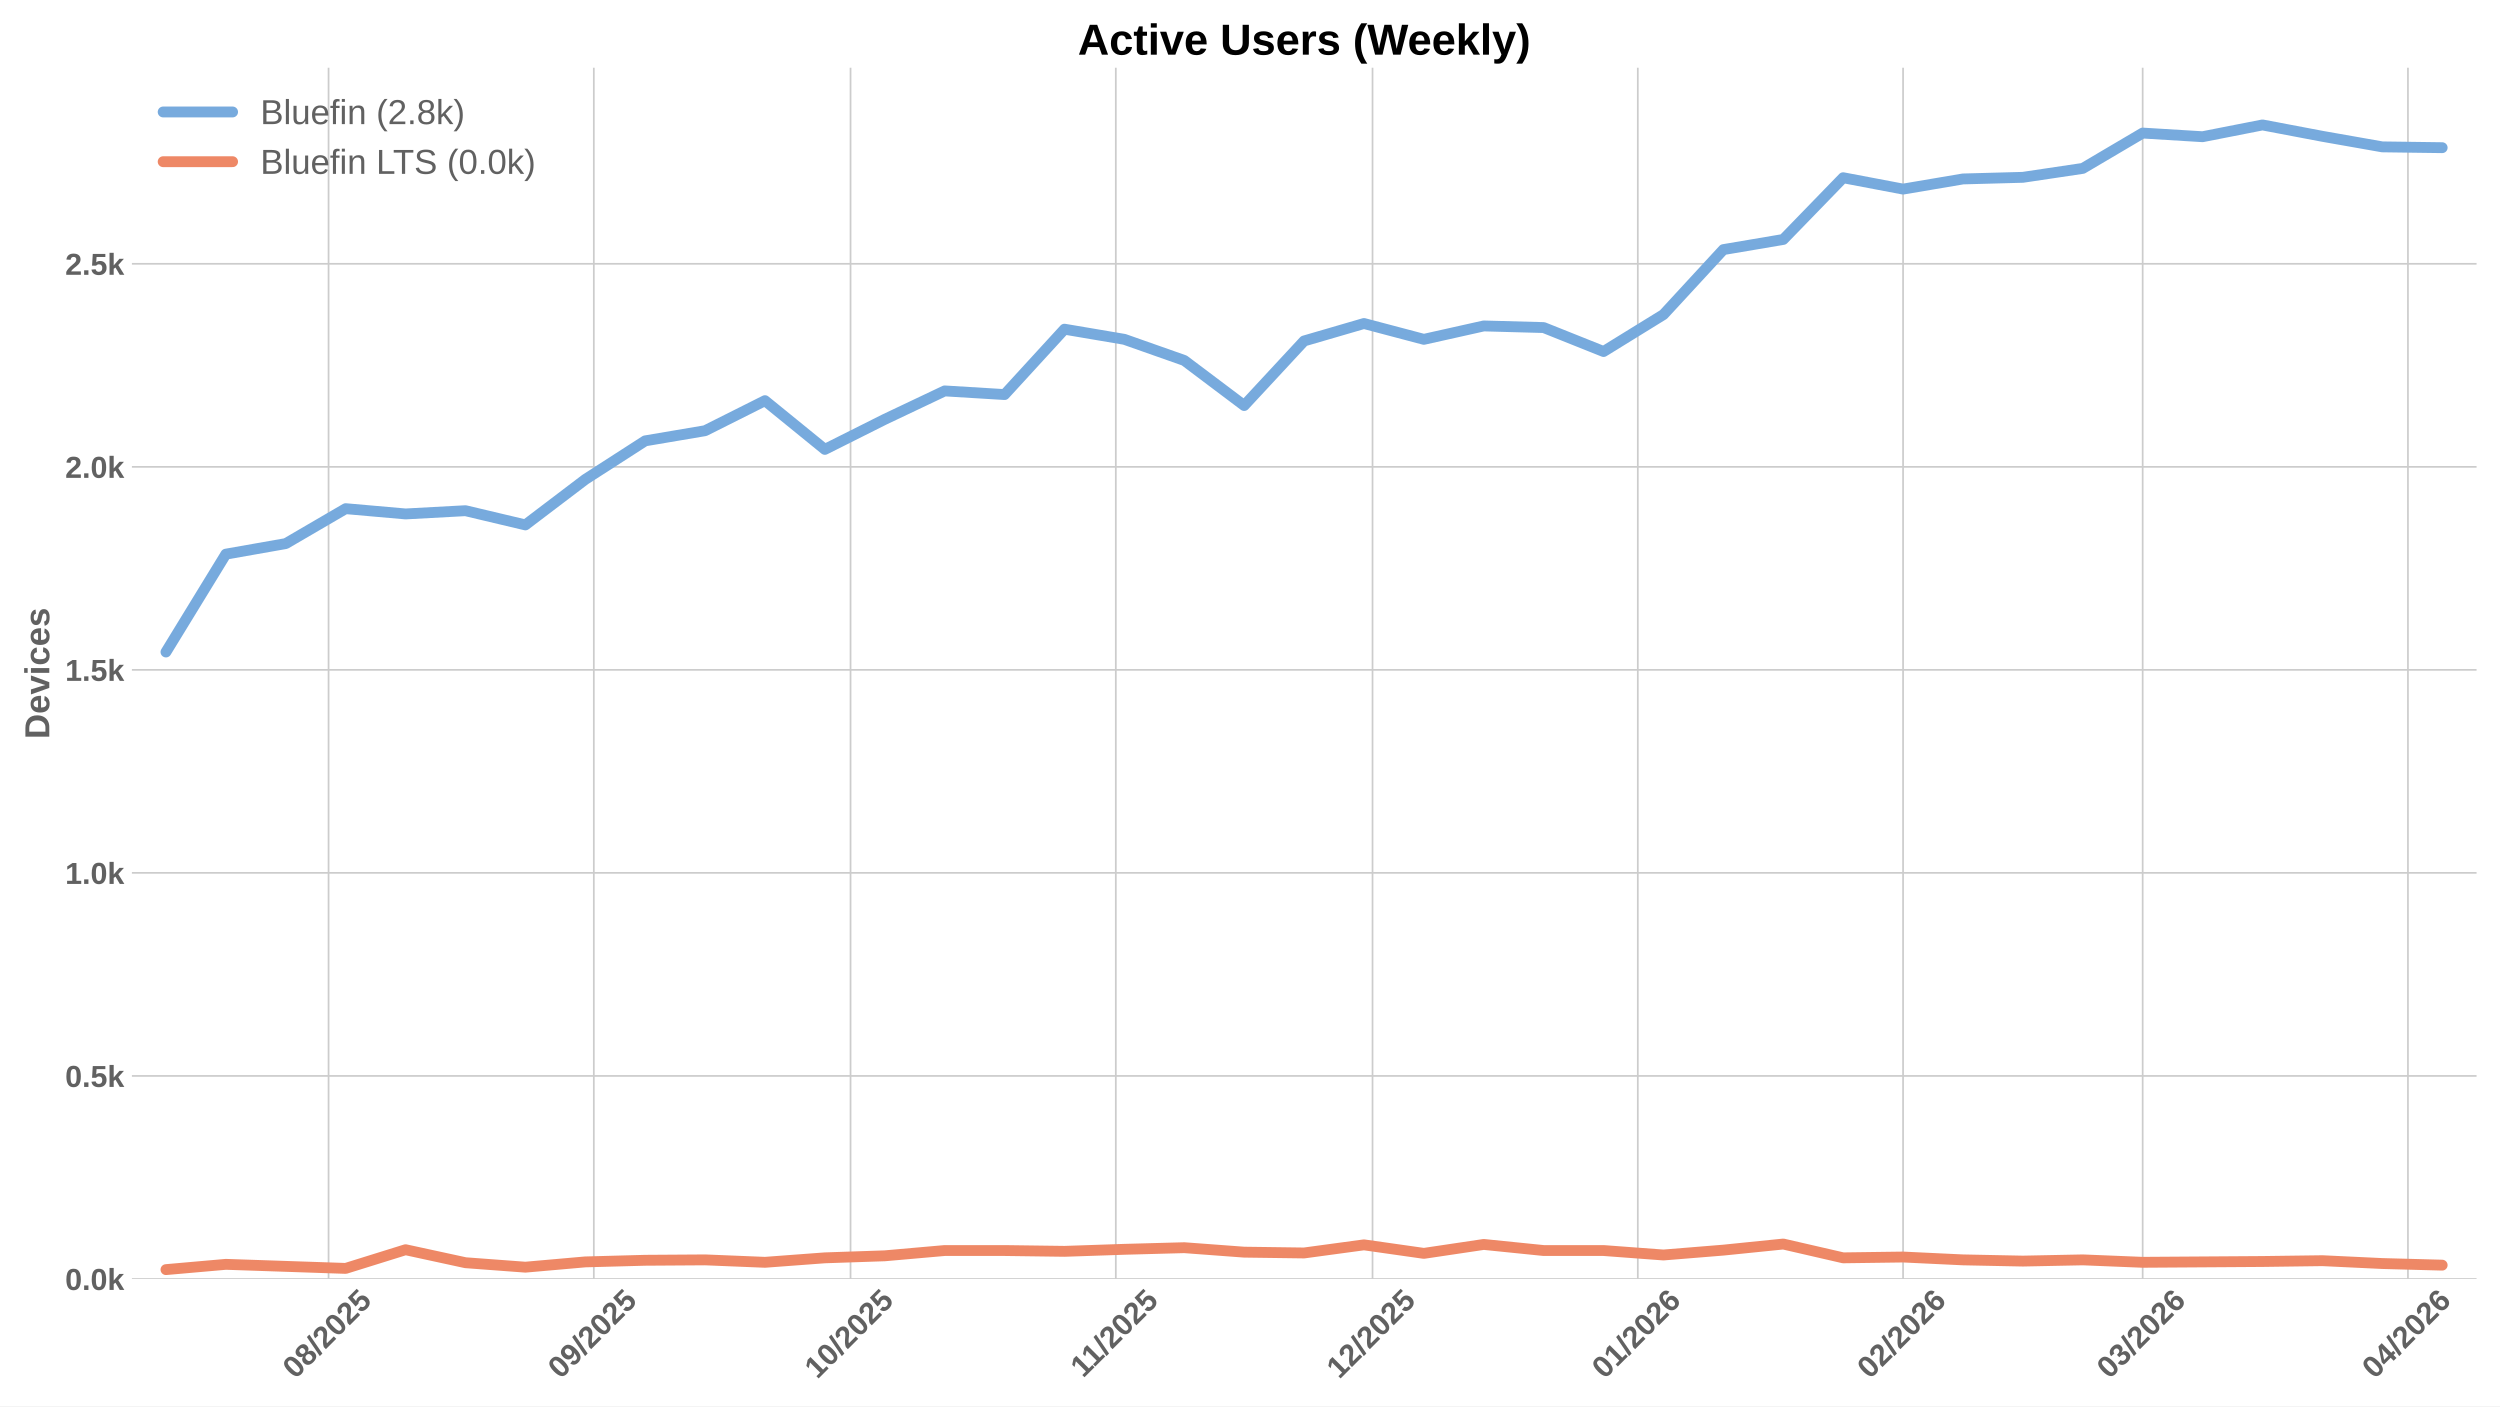
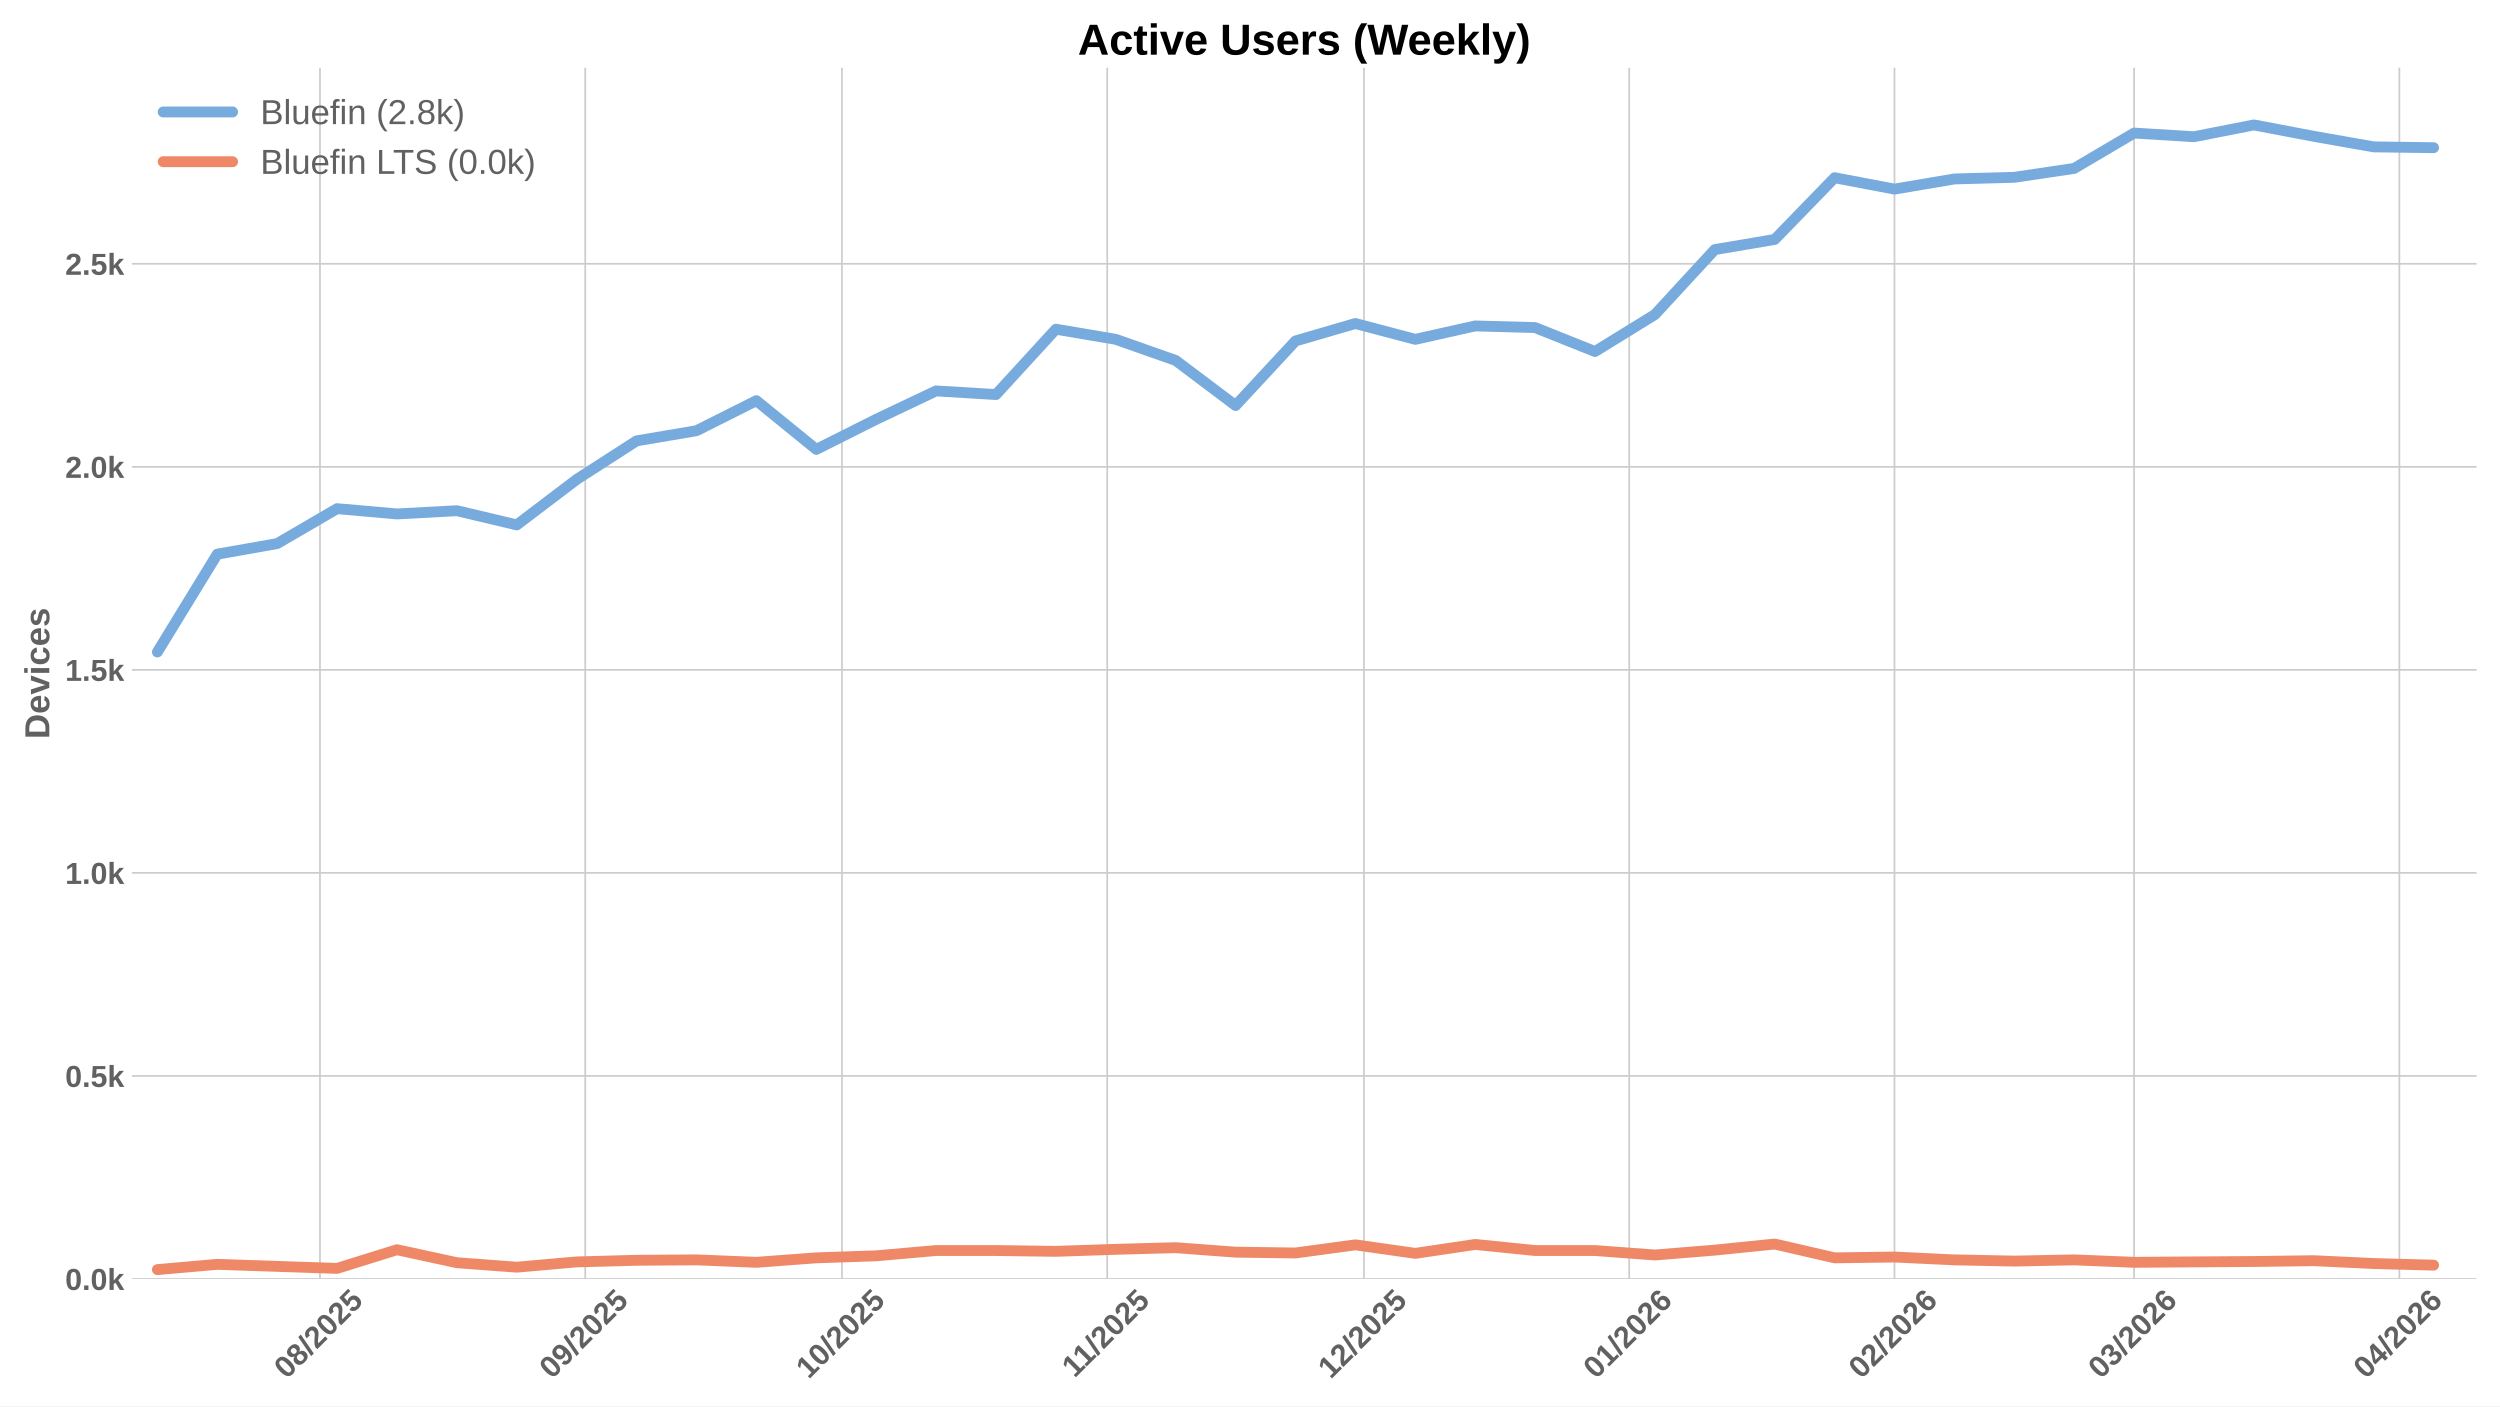
<svg xmlns="http://www.w3.org/2000/svg" xmlns:xlink="http://www.w3.org/1999/xlink" width="1152pt" height="648pt" viewBox="0 0 1152 648" version="1.1">
  <defs>
    <style type="text/css">*{stroke-linejoin: round; stroke-linecap: butt}</style>
  </defs>
  <g id="figure_1">
    <g id="patch_1">
      <path d="M 0 648  L 1152 648  L 1152 0  L 0 0  z " style="fill: #ffffff" />
    </g>
    <g id="axes_1">
      <g id="patch_2">
        <path d="M 60.78 589.343  L 1141.2 589.343  L 1141.2 31.2  L 60.78 31.2  z " style="fill: #ffffff" />
      </g>
      <g id="matplotlib.axis_1">
        <g id="xtick_1">
          <g id="line2d_1">
-             <path d="M 151.398 589.343  L 151.398 31.2  " clip-path="url(#p6e1e4abc9f)" style="fill: none; stroke: #cccccc; stroke-width: 0.8; stroke-linecap: round" />
+             <path d="M 147.443 589.343  L 147.443 31.2  " clip-path="url(#p0974f8c78c)" style="fill: none; stroke: #cccccc; stroke-width: 0.8; stroke-linecap: round" />
          </g>
          <g id="line2d_2" />
          <g id="text_1">
-             <g style="fill: #616161" transform="translate(136.0675 635.7977) rotate(-45) scale(0.14 -0.14)">
+             <g style="fill: #616161" transform="translate(132.1127 635.7977) rotate(-45) scale(0.14 -0.14)">
              <defs>
                <path id="LiberationSans-Bold-30" d="M 3297 2203  Q 3297 1088 2914 512  Q 2531 -63 1766 -63  Q 253 -63 253 2203  Q 253 2994 418 3494  Q 584 3994 915 4231  Q 1247 4469 1791 4469  Q 2572 4469 2934 3903  Q 3297 3338 3297 2203  z M 2416 2203  Q 2416 2813 2356 3150  Q 2297 3488 2165 3634  Q 2034 3781 1784 3781  Q 1519 3781 1383 3632  Q 1247 3484 1189 3148  Q 1131 2813 1131 2203  Q 1131 1600 1192 1261  Q 1253 922 1386 775  Q 1519 628 1772 628  Q 2022 628 2158 783  Q 2294 938 2355 1278  Q 2416 1619 2416 2203  z " transform="scale(0.015625)" />
                <path id="LiberationSans-Bold-38" d="M 3363 1241  Q 3363 622 2953 279  Q 2544 -63 1784 -63  Q 1031 -63 617 278  Q 203 619 203 1234  Q 203 1656 447 1945  Q 691 2234 1100 2303  L 1100 2316  Q 744 2394 525 2669  Q 306 2944 306 3303  Q 306 3844 689 4156  Q 1072 4469 1772 4469  Q 2488 4469 2870 4164  Q 3253 3859 3253 3297  Q 3253 2938 3036 2666  Q 2819 2394 2453 2322  L 2453 2309  Q 2878 2241 3120 1961  Q 3363 1681 3363 1241  z M 2350 3250  Q 2350 3563 2206 3708  Q 2063 3853 1772 3853  Q 1203 3853 1203 3250  Q 1203 2619 1778 2619  Q 2066 2619 2208 2766  Q 2350 2913 2350 3250  z M 2453 1313  Q 2453 2003 1766 2003  Q 1447 2003 1276 1822  Q 1106 1641 1106 1300  Q 1106 913 1275 734  Q 1444 556 1791 556  Q 2131 556 2292 734  Q 2453 913 2453 1313  z " transform="scale(0.015625)" />
                <path id="LiberationSans-Bold-2f" d="M 63 -128  L 972 4638  L 1716 4638  L 822 -128  L 63 -128  z " transform="scale(0.015625)" />
                <path id="LiberationSans-Bold-32" d="M 222 0  L 222 609  Q 394 988 711 1347  Q 1028 1706 1509 2097  Q 1972 2472 2158 2715  Q 2344 2959 2344 3194  Q 2344 3769 1766 3769  Q 1484 3769 1336 3617  Q 1188 3466 1144 3163  L 259 3213  Q 334 3825 717 4147  Q 1100 4469 1759 4469  Q 2472 4469 2853 4144  Q 3234 3819 3234 3231  Q 3234 2922 3112 2672  Q 2991 2422 2800 2211  Q 2609 2000 2376 1815  Q 2144 1631 1925 1456  Q 1706 1281 1526 1103  Q 1347 925 1259 722  L 3303 722  L 3303 0  L 222 0  z " transform="scale(0.015625)" />
                <path id="LiberationSans-Bold-35" d="M 3381 1466  Q 3381 766 2945 351  Q 2509 -63 1750 -63  Q 1088 -63 689 235  Q 291 534 197 1100  L 1075 1172  Q 1144 891 1319 762  Q 1494 634 1759 634  Q 2088 634 2283 843  Q 2478 1053 2478 1447  Q 2478 1794 2293 2001  Q 2109 2209 1778 2209  Q 1413 2209 1181 1925  L 325 1925  L 478 4403  L 3125 4403  L 3125 3750  L 1275 3750  L 1203 2638  Q 1522 2919 2000 2919  Q 2628 2919 3004 2528  Q 3381 2138 3381 1466  z " transform="scale(0.015625)" />
              </defs>
              <use xlink:href="#LiberationSans-Bold-30" />
              <use xlink:href="#LiberationSans-Bold-38" transform="translate(55.61523 0)" />
              <use xlink:href="#LiberationSans-Bold-2f" transform="translate(111.2305 0)" />
              <use xlink:href="#LiberationSans-Bold-32" transform="translate(139.0137 0)" />
              <use xlink:href="#LiberationSans-Bold-30" transform="translate(194.6289 0)" />
              <use xlink:href="#LiberationSans-Bold-32" transform="translate(250.2441 0)" />
              <use xlink:href="#LiberationSans-Bold-35" transform="translate(305.8594 0)" />
            </g>
          </g>
        </g>
        <g id="xtick_2">
          <g id="line2d_3">
-             <path d="M 273.635 589.343  L 273.635 31.2  " clip-path="url(#p6e1e4abc9f)" style="fill: none; stroke: #cccccc; stroke-width: 0.8; stroke-linecap: round" />
+             <path d="M 269.68 589.343  L 269.68 31.2  " clip-path="url(#p0974f8c78c)" style="fill: none; stroke: #cccccc; stroke-width: 0.8; stroke-linecap: round" />
          </g>
          <g id="line2d_4" />
          <g id="text_2">
-             <g style="fill: #616161" transform="translate(258.3048 635.7977) rotate(-45) scale(0.14 -0.14)">
+             <g style="fill: #616161" transform="translate(254.35 635.7977) rotate(-45) scale(0.14 -0.14)">
              <defs>
                <path id="LiberationSans-Bold-39" d="M 3322 2272  Q 3322 1100 2894 518  Q 2466 -63 1678 -63  Q 1097 -63 767 185  Q 438 434 300 972  L 1125 1088  Q 1247 628 1688 628  Q 2056 628 2254 981  Q 2453 1334 2459 2028  Q 2341 1794 2070 1661  Q 1800 1528 1488 1528  Q 906 1528 564 1923  Q 222 2319 222 2994  Q 222 3688 623 4078  Q 1025 4469 1759 4469  Q 2550 4469 2936 3920  Q 3322 3372 3322 2272  z M 2394 2888  Q 2394 3297 2214 3539  Q 2034 3781 1738 3781  Q 1447 3781 1280 3570  Q 1113 3359 1113 2988  Q 1113 2622 1278 2401  Q 1444 2181 1741 2181  Q 2022 2181 2208 2373  Q 2394 2566 2394 2888  z " transform="scale(0.015625)" />
              </defs>
              <use xlink:href="#LiberationSans-Bold-30" />
              <use xlink:href="#LiberationSans-Bold-39" transform="translate(55.61523 0)" />
              <use xlink:href="#LiberationSans-Bold-2f" transform="translate(111.2305 0)" />
              <use xlink:href="#LiberationSans-Bold-32" transform="translate(139.0137 0)" />
              <use xlink:href="#LiberationSans-Bold-30" transform="translate(194.6289 0)" />
              <use xlink:href="#LiberationSans-Bold-32" transform="translate(250.2441 0)" />
              <use xlink:href="#LiberationSans-Bold-35" transform="translate(305.8594 0)" />
            </g>
          </g>
        </g>
        <g id="xtick_3">
          <g id="line2d_5">
-             <path d="M 391.929 589.343  L 391.929 31.2  " clip-path="url(#p6e1e4abc9f)" style="fill: none; stroke: #cccccc; stroke-width: 0.8; stroke-linecap: round" />
+             <path d="M 387.974 589.343  L 387.974 31.2  " clip-path="url(#p0974f8c78c)" style="fill: none; stroke: #cccccc; stroke-width: 0.8; stroke-linecap: round" />
          </g>
          <g id="line2d_6" />
          <g id="text_3">
-             <g style="fill: #616161" transform="translate(376.5989 635.7977) rotate(-45) scale(0.14 -0.14)">
+             <g style="fill: #616161" transform="translate(372.6442 635.7977) rotate(-45) scale(0.14 -0.14)">
              <defs>
                <path id="LiberationSans-Bold-31" d="M 403 0  L 403 653  L 1494 653  L 1494 3656  L 438 2997  L 438 3688  L 1541 4403  L 2372 4403  L 2372 653  L 3381 653  L 3381 0  L 403 0  z " transform="scale(0.015625)" />
              </defs>
              <use xlink:href="#LiberationSans-Bold-31" />
              <use xlink:href="#LiberationSans-Bold-30" transform="translate(55.61523 0)" />
              <use xlink:href="#LiberationSans-Bold-2f" transform="translate(111.2305 0)" />
              <use xlink:href="#LiberationSans-Bold-32" transform="translate(139.0137 0)" />
              <use xlink:href="#LiberationSans-Bold-30" transform="translate(194.6289 0)" />
              <use xlink:href="#LiberationSans-Bold-32" transform="translate(250.2441 0)" />
              <use xlink:href="#LiberationSans-Bold-35" transform="translate(305.8594 0)" />
            </g>
          </g>
        </g>
        <g id="xtick_4">
          <g id="line2d_7">
-             <path d="M 514.167 589.343  L 514.167 31.2  " clip-path="url(#p6e1e4abc9f)" style="fill: none; stroke: #cccccc; stroke-width: 0.8; stroke-linecap: round" />
+             <path d="M 510.212 589.343  L 510.212 31.2  " clip-path="url(#p0974f8c78c)" style="fill: none; stroke: #cccccc; stroke-width: 0.8; stroke-linecap: round" />
          </g>
          <g id="line2d_8" />
          <g id="text_4">
-             <g style="fill: #616161" transform="translate(499.1085 635.2532) rotate(-45) scale(0.14 -0.14)">
+             <g style="fill: #616161" transform="translate(495.1537 635.2532) rotate(-45) scale(0.14 -0.14)">
              <use xlink:href="#LiberationSans-Bold-31" />
              <use xlink:href="#LiberationSans-Bold-31" transform="translate(50.11523 0)" />
              <use xlink:href="#LiberationSans-Bold-2f" transform="translate(105.7305 0)" />
              <use xlink:href="#LiberationSans-Bold-32" transform="translate(133.5137 0)" />
              <use xlink:href="#LiberationSans-Bold-30" transform="translate(189.1289 0)" />
              <use xlink:href="#LiberationSans-Bold-32" transform="translate(244.7441 0)" />
              <use xlink:href="#LiberationSans-Bold-35" transform="translate(300.3594 0)" />
            </g>
          </g>
        </g>
        <g id="xtick_5">
          <g id="line2d_9">
-             <path d="M 632.461 589.343  L 632.461 31.2  " clip-path="url(#p6e1e4abc9f)" style="fill: none; stroke: #cccccc; stroke-width: 0.8; stroke-linecap: round" />
+             <path d="M 628.506 589.343  L 628.506 31.2  " clip-path="url(#p0974f8c78c)" style="fill: none; stroke: #cccccc; stroke-width: 0.8; stroke-linecap: round" />
          </g>
          <g id="line2d_10" />
          <g id="text_5">
-             <g style="fill: #616161" transform="translate(617.1304 635.7977) rotate(-45) scale(0.14 -0.14)">
+             <g style="fill: #616161" transform="translate(613.1757 635.7977) rotate(-45) scale(0.14 -0.14)">
              <use xlink:href="#LiberationSans-Bold-31" />
              <use xlink:href="#LiberationSans-Bold-32" transform="translate(55.61523 0)" />
              <use xlink:href="#LiberationSans-Bold-2f" transform="translate(111.2305 0)" />
              <use xlink:href="#LiberationSans-Bold-32" transform="translate(139.0137 0)" />
              <use xlink:href="#LiberationSans-Bold-30" transform="translate(194.6289 0)" />
              <use xlink:href="#LiberationSans-Bold-32" transform="translate(250.2441 0)" />
              <use xlink:href="#LiberationSans-Bold-35" transform="translate(305.8594 0)" />
            </g>
          </g>
        </g>
        <g id="xtick_6">
          <g id="line2d_11">
-             <path d="M 754.698 589.343  L 754.698 31.2  " clip-path="url(#p6e1e4abc9f)" style="fill: none; stroke: #cccccc; stroke-width: 0.8; stroke-linecap: round" />
+             <path d="M 750.743 589.343  L 750.743 31.2  " clip-path="url(#p0974f8c78c)" style="fill: none; stroke: #cccccc; stroke-width: 0.8; stroke-linecap: round" />
          </g>
          <g id="line2d_12" />
          <g id="text_6">
-             <g style="fill: #616161" transform="translate(739.3677 635.7977) rotate(-45) scale(0.14 -0.14)">
+             <g style="fill: #616161" transform="translate(735.413 635.7977) rotate(-45) scale(0.14 -0.14)">
              <defs>
                <path id="LiberationSans-Bold-36" d="M 3328 1441  Q 3328 738 2934 337  Q 2541 -63 1847 -63  Q 1069 -63 651 482  Q 234 1028 234 2100  Q 234 3278 657 3873  Q 1081 4469 1869 4469  Q 2428 4469 2751 4222  Q 3075 3975 3209 3456  L 2381 3341  Q 2263 3775 1850 3775  Q 1497 3775 1295 3422  Q 1094 3069 1094 2350  Q 1234 2584 1484 2709  Q 1734 2834 2050 2834  Q 2641 2834 2984 2459  Q 3328 2084 3328 1441  z M 2447 1416  Q 2447 1791 2273 1989  Q 2100 2188 1797 2188  Q 1506 2188 1331 2002  Q 1156 1816 1156 1509  Q 1156 1125 1339 873  Q 1522 622 1819 622  Q 2116 622 2281 833  Q 2447 1044 2447 1416  z " transform="scale(0.015625)" />
              </defs>
              <use xlink:href="#LiberationSans-Bold-30" />
              <use xlink:href="#LiberationSans-Bold-31" transform="translate(55.61523 0)" />
              <use xlink:href="#LiberationSans-Bold-2f" transform="translate(111.2305 0)" />
              <use xlink:href="#LiberationSans-Bold-32" transform="translate(139.0137 0)" />
              <use xlink:href="#LiberationSans-Bold-30" transform="translate(194.6289 0)" />
              <use xlink:href="#LiberationSans-Bold-32" transform="translate(250.2441 0)" />
              <use xlink:href="#LiberationSans-Bold-36" transform="translate(305.8594 0)" />
            </g>
          </g>
        </g>
        <g id="xtick_7">
          <g id="line2d_13">
-             <path d="M 876.935 589.343  L 876.935 31.2  " clip-path="url(#p6e1e4abc9f)" style="fill: none; stroke: #cccccc; stroke-width: 0.8; stroke-linecap: round" />
+             <path d="M 872.981 589.343  L 872.981 31.2  " clip-path="url(#p0974f8c78c)" style="fill: none; stroke: #cccccc; stroke-width: 0.8; stroke-linecap: round" />
          </g>
          <g id="line2d_14" />
          <g id="text_7">
-             <g style="fill: #616161" transform="translate(861.605 635.7977) rotate(-45) scale(0.14 -0.14)">
+             <g style="fill: #616161" transform="translate(857.6503 635.7977) rotate(-45) scale(0.14 -0.14)">
              <use xlink:href="#LiberationSans-Bold-30" />
              <use xlink:href="#LiberationSans-Bold-32" transform="translate(55.61523 0)" />
              <use xlink:href="#LiberationSans-Bold-2f" transform="translate(111.2305 0)" />
              <use xlink:href="#LiberationSans-Bold-32" transform="translate(139.0137 0)" />
              <use xlink:href="#LiberationSans-Bold-30" transform="translate(194.6289 0)" />
              <use xlink:href="#LiberationSans-Bold-32" transform="translate(250.2441 0)" />
              <use xlink:href="#LiberationSans-Bold-36" transform="translate(305.8594 0)" />
            </g>
          </g>
        </g>
        <g id="xtick_8">
          <g id="line2d_15">
-             <path d="M 987.343 589.343  L 987.343 31.2  " clip-path="url(#p6e1e4abc9f)" style="fill: none; stroke: #cccccc; stroke-width: 0.8; stroke-linecap: round" />
+             <path d="M 983.388 589.343  L 983.388 31.2  " clip-path="url(#p0974f8c78c)" style="fill: none; stroke: #cccccc; stroke-width: 0.8; stroke-linecap: round" />
          </g>
          <g id="line2d_16" />
          <g id="text_8">
-             <g style="fill: #616161" transform="translate(972.0129 635.7977) rotate(-45) scale(0.14 -0.14)">
+             <g style="fill: #616161" transform="translate(968.0581 635.7977) rotate(-45) scale(0.14 -0.14)">
              <defs>
                <path id="LiberationSans-Bold-33" d="M 3328 1222  Q 3328 603 2922 265  Q 2516 -72 1766 -72  Q 1056 -72 637 254  Q 219 581 147 1197  L 1041 1275  Q 1125 641 1763 641  Q 2078 641 2253 797  Q 2428 953 2428 1275  Q 2428 1569 2215 1725  Q 2003 1881 1584 1881  L 1278 1881  L 1278 2591  L 1566 2591  Q 1944 2591 2134 2745  Q 2325 2900 2325 3188  Q 2325 3459 2173 3614  Q 2022 3769 1731 3769  Q 1459 3769 1292 3619  Q 1125 3469 1100 3194  L 222 3256  Q 291 3825 694 4147  Q 1097 4469 1747 4469  Q 2438 4469 2827 4158  Q 3216 3847 3216 3297  Q 3216 2884 2973 2618  Q 2731 2353 2275 2266  L 2275 2253  Q 2781 2194 3054 1920  Q 3328 1647 3328 1222  z " transform="scale(0.015625)" />
              </defs>
              <use xlink:href="#LiberationSans-Bold-30" />
              <use xlink:href="#LiberationSans-Bold-33" transform="translate(55.61523 0)" />
              <use xlink:href="#LiberationSans-Bold-2f" transform="translate(111.2305 0)" />
              <use xlink:href="#LiberationSans-Bold-32" transform="translate(139.0137 0)" />
              <use xlink:href="#LiberationSans-Bold-30" transform="translate(194.6289 0)" />
              <use xlink:href="#LiberationSans-Bold-32" transform="translate(250.2441 0)" />
              <use xlink:href="#LiberationSans-Bold-36" transform="translate(305.8594 0)" />
            </g>
          </g>
        </g>
        <g id="xtick_9">
          <g id="line2d_17">
-             <path d="M 1109.58 589.343  L 1109.58 31.2  " clip-path="url(#p6e1e4abc9f)" style="fill: none; stroke: #cccccc; stroke-width: 0.8; stroke-linecap: round" />
+             <path d="M 1105.626 589.343  L 1105.626 31.2  " clip-path="url(#p0974f8c78c)" style="fill: none; stroke: #cccccc; stroke-width: 0.8; stroke-linecap: round" />
          </g>
          <g id="line2d_18" />
          <g id="text_9">
-             <g style="fill: #616161" transform="translate(1094.25 635.7977) rotate(-45) scale(0.14 -0.14)">
+             <g style="fill: #616161" transform="translate(1090.295 635.7977) rotate(-45) scale(0.14 -0.14)">
              <defs>
                <path id="LiberationSans-Bold-34" d="M 2938 897  L 2938 0  L 2100 0  L 2100 897  L 97 897  L 97 1556  L 1956 4403  L 2938 4403  L 2938 1550  L 3525 1550  L 3525 897  L 2938 897  z M 2100 2991  Q 2100 3159 2111 3356  Q 2122 3553 2128 3609  Q 2047 3434 1834 3103  L 813 1550  L 2100 1550  L 2100 2991  z " transform="scale(0.015625)" />
              </defs>
              <use xlink:href="#LiberationSans-Bold-30" />
              <use xlink:href="#LiberationSans-Bold-34" transform="translate(55.61523 0)" />
              <use xlink:href="#LiberationSans-Bold-2f" transform="translate(111.2305 0)" />
              <use xlink:href="#LiberationSans-Bold-32" transform="translate(139.0137 0)" />
              <use xlink:href="#LiberationSans-Bold-30" transform="translate(194.6289 0)" />
              <use xlink:href="#LiberationSans-Bold-32" transform="translate(250.2441 0)" />
              <use xlink:href="#LiberationSans-Bold-36" transform="translate(305.8594 0)" />
            </g>
          </g>
        </g>
      </g>
      <g id="matplotlib.axis_2">
        <g id="ytick_1">
          <g id="line2d_19">
-             <path d="M 60.78 589.343  L 1141.2 589.343  " clip-path="url(#p6e1e4abc9f)" style="fill: none; stroke: #cccccc; stroke-width: 0.8; stroke-linecap: round" />
+             <path d="M 60.78 589.343  L 1141.2 589.343  " clip-path="url(#p0974f8c78c)" style="fill: none; stroke: #cccccc; stroke-width: 0.8; stroke-linecap: round" />
          </g>
          <g id="line2d_20" />
          <g id="text_10">
            <g style="fill: #616161" transform="translate(30.03469 594.416) scale(0.14 -0.14)">
              <defs>
                <path id="LiberationSans-Bold-2e" d="M 434 0  L 434 953  L 1338 953  L 1338 0  L 434 0  z " transform="scale(0.015625)" />
                <path id="LiberationSans-Bold-6b" d="M 2606 0  L 1703 1531  L 1325 1269  L 1325 0  L 447 0  L 447 4638  L 1325 4638  L 1325 1981  L 2531 3381  L 3475 3381  L 2288 2063  L 3566 0  L 2606 0  z " transform="scale(0.015625)" />
              </defs>
              <use xlink:href="#LiberationSans-Bold-30" />
              <use xlink:href="#LiberationSans-Bold-2e" transform="translate(55.61523 0)" />
              <use xlink:href="#LiberationSans-Bold-30" transform="translate(83.39844 0)" />
              <use xlink:href="#LiberationSans-Bold-6b" transform="translate(139.0137 0)" />
            </g>
          </g>
        </g>
        <g id="ytick_2">
          <g id="line2d_21">
-             <path d="M 60.78 495.788  L 1141.2 495.788  " clip-path="url(#p6e1e4abc9f)" style="fill: none; stroke: #cccccc; stroke-width: 0.8; stroke-linecap: round" />
+             <path d="M 60.78 495.788  L 1141.2 495.788  " clip-path="url(#p0974f8c78c)" style="fill: none; stroke: #cccccc; stroke-width: 0.8; stroke-linecap: round" />
          </g>
          <g id="line2d_22" />
          <g id="text_11">
            <g style="fill: #616161" transform="translate(30.03469 500.8604) scale(0.14 -0.14)">
              <use xlink:href="#LiberationSans-Bold-30" />
              <use xlink:href="#LiberationSans-Bold-2e" transform="translate(55.61523 0)" />
              <use xlink:href="#LiberationSans-Bold-35" transform="translate(83.39844 0)" />
              <use xlink:href="#LiberationSans-Bold-6b" transform="translate(139.0137 0)" />
            </g>
          </g>
        </g>
        <g id="ytick_3">
          <g id="line2d_23">
-             <path d="M 60.78 402.232  L 1141.2 402.232  " clip-path="url(#p6e1e4abc9f)" style="fill: none; stroke: #cccccc; stroke-width: 0.8; stroke-linecap: round" />
+             <path d="M 60.78 402.232  L 1141.2 402.232  " clip-path="url(#p0974f8c78c)" style="fill: none; stroke: #cccccc; stroke-width: 0.8; stroke-linecap: round" />
          </g>
          <g id="line2d_24" />
          <g id="text_12">
            <g style="fill: #616161" transform="translate(30.03469 407.3049) scale(0.14 -0.14)">
              <use xlink:href="#LiberationSans-Bold-31" />
              <use xlink:href="#LiberationSans-Bold-2e" transform="translate(55.61523 0)" />
              <use xlink:href="#LiberationSans-Bold-30" transform="translate(83.39844 0)" />
              <use xlink:href="#LiberationSans-Bold-6b" transform="translate(139.0137 0)" />
            </g>
          </g>
        </g>
        <g id="ytick_4">
          <g id="line2d_25">
-             <path d="M 60.78 308.676  L 1141.2 308.676  " clip-path="url(#p6e1e4abc9f)" style="fill: none; stroke: #cccccc; stroke-width: 0.8; stroke-linecap: round" />
+             <path d="M 60.78 308.676  L 1141.2 308.676  " clip-path="url(#p0974f8c78c)" style="fill: none; stroke: #cccccc; stroke-width: 0.8; stroke-linecap: round" />
          </g>
          <g id="line2d_26" />
          <g id="text_13">
            <g style="fill: #616161" transform="translate(30.03469 313.7493) scale(0.14 -0.14)">
              <use xlink:href="#LiberationSans-Bold-31" />
              <use xlink:href="#LiberationSans-Bold-2e" transform="translate(55.61523 0)" />
              <use xlink:href="#LiberationSans-Bold-35" transform="translate(83.39844 0)" />
              <use xlink:href="#LiberationSans-Bold-6b" transform="translate(139.0137 0)" />
            </g>
          </g>
        </g>
        <g id="ytick_5">
          <g id="line2d_27">
-             <path d="M 60.78 215.121  L 1141.2 215.121  " clip-path="url(#p6e1e4abc9f)" style="fill: none; stroke: #cccccc; stroke-width: 0.8; stroke-linecap: round" />
+             <path d="M 60.78 215.121  L 1141.2 215.121  " clip-path="url(#p0974f8c78c)" style="fill: none; stroke: #cccccc; stroke-width: 0.8; stroke-linecap: round" />
          </g>
          <g id="line2d_28" />
          <g id="text_14">
            <g style="fill: #616161" transform="translate(30.03469 220.1937) scale(0.14 -0.14)">
              <use xlink:href="#LiberationSans-Bold-32" />
              <use xlink:href="#LiberationSans-Bold-2e" transform="translate(55.61523 0)" />
              <use xlink:href="#LiberationSans-Bold-30" transform="translate(83.39844 0)" />
              <use xlink:href="#LiberationSans-Bold-6b" transform="translate(139.0137 0)" />
            </g>
          </g>
        </g>
        <g id="ytick_6">
          <g id="line2d_29">
-             <path d="M 60.78 121.565  L 1141.2 121.565  " clip-path="url(#p6e1e4abc9f)" style="fill: none; stroke: #cccccc; stroke-width: 0.8; stroke-linecap: round" />
+             <path d="M 60.78 121.565  L 1141.2 121.565  " clip-path="url(#p0974f8c78c)" style="fill: none; stroke: #cccccc; stroke-width: 0.8; stroke-linecap: round" />
          </g>
          <g id="line2d_30" />
          <g id="text_15">
            <g style="fill: #616161" transform="translate(30.03469 126.6381) scale(0.14 -0.14)">
              <use xlink:href="#LiberationSans-Bold-32" />
              <use xlink:href="#LiberationSans-Bold-2e" transform="translate(55.61523 0)" />
              <use xlink:href="#LiberationSans-Bold-35" transform="translate(83.39844 0)" />
              <use xlink:href="#LiberationSans-Bold-6b" transform="translate(139.0137 0)" />
            </g>
          </g>
        </g>
        <g id="text_16">
          <g style="fill: #616161" transform="translate(22.71469 340.5153) rotate(-90) scale(0.16 -0.16)">
            <defs>
              <path id="LiberationSans-Bold-44" d="M 4353 2234  Q 4353 1553 4086 1045  Q 3819 538 3330 269  Q 2841 0 2209 0  L 428 0  L 428 4403  L 2022 4403  Q 3134 4403 3743 3842  Q 4353 3281 4353 2234  z M 3425 2234  Q 3425 2944 3056 3317  Q 2688 3691 2003 3691  L 1350 3691  L 1350 713  L 2131 713  Q 2725 713 3075 1122  Q 3425 1531 3425 2234  z " transform="scale(0.015625)" />
              <path id="LiberationSans-Bold-65" d="M 1831 -63  Q 1069 -63 659 389  Q 250 841 250 1706  Q 250 2544 665 2994  Q 1081 3444 1844 3444  Q 2572 3444 2956 2961  Q 3341 2478 3341 1547  L 3341 1522  L 1172 1522  Q 1172 1028 1355 776  Q 1538 525 1875 525  Q 2341 525 2463 928  L 3291 856  Q 2931 -63 1831 -63  z M 1831 2891  Q 1522 2891 1355 2675  Q 1188 2459 1178 2072  L 2491 2072  Q 2466 2481 2294 2686  Q 2122 2891 1831 2891  z " transform="scale(0.015625)" />
              <path id="LiberationSans-Bold-76" d="M 2284 0  L 1234 0  L 25 3381  L 953 3381  L 1544 1491  Q 1591 1334 1766 709  Q 1797 838 1894 1159  Q 1991 1481 2613 3381  L 3531 3381  L 2284 0  z " transform="scale(0.015625)" />
              <path id="LiberationSans-Bold-69" d="M 447 3991  L 447 4638  L 1325 4638  L 1325 3991  L 447 3991  z M 447 0  L 447 3381  L 1325 3381  L 1325 0  L 447 0  z " transform="scale(0.015625)" />
              <path id="LiberationSans-Bold-63" d="M 1856 -63  Q 1088 -63 669 395  Q 250 853 250 1672  Q 250 2509 672 2976  Q 1094 3444 1869 3444  Q 2466 3444 2856 3144  Q 3247 2844 3347 2316  L 2463 2272  Q 2425 2531 2275 2686  Q 2125 2841 1850 2841  Q 1172 2841 1172 1706  Q 1172 538 1863 538  Q 2113 538 2281 695  Q 2450 853 2491 1166  L 3372 1125  Q 3325 778 3123 506  Q 2922 234 2594 85  Q 2266 -63 1856 -63  z " transform="scale(0.015625)" />
              <path id="LiberationSans-Bold-73" d="M 3297 988  Q 3297 497 2895 217  Q 2494 -63 1784 -63  Q 1088 -63 717 157  Q 347 378 225 844  L 997 959  Q 1063 719 1223 619  Q 1384 519 1784 519  Q 2153 519 2322 612  Q 2491 706 2491 906  Q 2491 1069 2355 1164  Q 2219 1259 1894 1325  Q 1150 1472 890 1598  Q 631 1725 495 1926  Q 359 2128 359 2422  Q 359 2906 732 3176  Q 1106 3447 1791 3447  Q 2394 3447 2761 3212  Q 3128 2978 3219 2534  L 2441 2453  Q 2403 2659 2256 2761  Q 2109 2863 1791 2863  Q 1478 2863 1322 2783  Q 1166 2703 1166 2516  Q 1166 2369 1286 2283  Q 1406 2197 1691 2141  Q 2088 2059 2395 1973  Q 2703 1888 2889 1769  Q 3075 1650 3186 1464  Q 3297 1278 3297 988  z " transform="scale(0.015625)" />
            </defs>
            <use xlink:href="#LiberationSans-Bold-44" />
            <use xlink:href="#LiberationSans-Bold-65" transform="translate(72.2168 0)" />
            <use xlink:href="#LiberationSans-Bold-76" transform="translate(127.832 0)" />
            <use xlink:href="#LiberationSans-Bold-69" transform="translate(183.4473 0)" />
            <use xlink:href="#LiberationSans-Bold-63" transform="translate(211.2305 0)" />
            <use xlink:href="#LiberationSans-Bold-65" transform="translate(266.8457 0)" />
            <use xlink:href="#LiberationSans-Bold-73" transform="translate(322.4609 0)" />
          </g>
        </g>
      </g>
      <g id="line2d_31">
-         <path d="M 76.478 300.444  L 104.08 255.35  L 131.682 250.485  L 159.284 234.393  L 186.886 236.826  L 214.488 235.329  L 242.09 241.878  L 269.692 220.921  L 297.294 203.146  L 324.896 198.468  L 352.498 184.622  L 380.1 207.075  L 407.702 193.229  L 435.304 180.131  L 462.906 181.815  L 490.508 151.69  L 518.11 156.368  L 545.712 166.098  L 573.314 186.867  L 600.916 157.116  L 628.518 149.071  L 656.12 156.368  L 683.721 150.193  L 711.323 150.942  L 738.925 161.981  L 766.527 144.954  L 794.129 115.016  L 821.731 110.339  L 849.333 81.898  L 876.935 87.137  L 904.537 82.459  L 932.139 81.711  L 959.741 77.594  L 987.343 61.316  L 1014.945 63  L 1042.547 57.573  L 1070.149 62.812  L 1097.751 67.677  L 1125.353 68.052  " clip-path="url(#p6e1e4abc9f)" style="fill: none; stroke: #77aadd; stroke-width: 5; stroke-linecap: round" />
+         <path d="M 72.523 300.444  L 100.125 255.35  L 127.727 250.485  L 155.329 234.393  L 182.931 236.826  L 210.533 235.329  L 238.135 241.878  L 265.737 220.921  L 293.339 203.146  L 320.941 198.468  L 348.543 184.622  L 376.145 207.075  L 403.747 193.229  L 431.349 180.131  L 458.951 181.815  L 486.553 151.69  L 514.155 156.368  L 541.757 166.098  L 569.359 186.867  L 596.961 157.116  L 624.563 149.071  L 652.165 156.368  L 679.767 150.193  L 707.369 150.942  L 734.971 161.981  L 762.573 144.954  L 790.175 115.016  L 817.777 110.339  L 845.379 81.898  L 872.981 87.137  L 900.583 82.459  L 928.184 81.711  L 955.786 77.594  L 983.388 61.316  L 1010.99 63  L 1038.592 57.573  L 1066.194 62.812  L 1093.796 67.677  L 1121.398 68.052  " clip-path="url(#p0974f8c78c)" style="fill: none; stroke: #77aadd; stroke-width: 5; stroke-linecap: round" />
      </g>
      <g id="line2d_32">
-         <path d="M 76.478 585.04  L 104.08 582.607  L 131.682 583.543  L 159.284 584.478  L 186.886 575.871  L 214.488 581.859  L 242.09 583.917  L 269.692 581.485  L 297.294 580.736  L 324.896 580.549  L 352.498 581.672  L 380.1 579.613  L 407.702 578.678  L 435.304 576.245  L 462.906 576.245  L 490.508 576.62  L 518.11 575.684  L 545.712 574.936  L 573.314 576.994  L 600.916 577.368  L 628.518 573.626  L 656.12 577.555  L 683.721 573.439  L 711.323 576.245  L 738.925 576.245  L 766.527 578.304  L 794.129 576.058  L 821.731 573.252  L 849.333 579.613  L 876.935 579.239  L 904.537 580.549  L 932.139 581.11  L 959.741 580.549  L 987.343 581.672  L 1014.945 581.485  L 1042.547 581.297  L 1070.149 580.923  L 1097.751 582.233  L 1125.353 582.981  " clip-path="url(#p6e1e4abc9f)" style="fill: none; stroke: #ee8866; stroke-width: 5; stroke-linecap: round" />
+         <path d="M 72.523 585.04  L 100.125 582.607  L 127.727 583.543  L 155.329 584.478  L 182.931 575.871  L 210.533 581.859  L 238.135 583.917  L 265.737 581.485  L 293.339 580.736  L 320.941 580.549  L 348.543 581.672  L 376.145 579.613  L 403.747 578.678  L 431.349 576.245  L 458.951 576.245  L 486.553 576.62  L 514.155 575.684  L 541.757 574.936  L 569.359 576.994  L 596.961 577.368  L 624.563 573.626  L 652.165 577.555  L 679.767 573.439  L 707.369 576.245  L 734.971 576.245  L 762.573 578.304  L 790.175 576.058  L 817.777 573.252  L 845.379 579.613  L 872.981 579.239  L 900.583 580.549  L 928.184 581.11  L 955.786 580.549  L 983.388 581.672  L 1010.99 581.485  L 1038.592 581.297  L 1066.194 580.923  L 1093.796 582.233  L 1121.398 582.981  " clip-path="url(#p0974f8c78c)" style="fill: none; stroke: #ee8866; stroke-width: 5; stroke-linecap: round" />
      </g>
      <g id="patch_3">
        <path d="M 60.78 589.343  L 60.78 31.2  " style="fill: none" />
      </g>
      <g id="patch_4">
        <path d="M 1141.2 589.343  L 1141.2 31.2  " style="fill: none" />
      </g>
      <g id="patch_5">
        <path d="M 60.78 589.343  L 1141.2 589.343  " style="fill: none" />
      </g>
      <g id="patch_6">
        <path d="M 60.78 31.2  L 1141.2 31.2  " style="fill: none" />
      </g>
      <g id="text_17">
        <g transform="translate(496.6791 25.2) scale(0.2 -0.2)">
          <defs>
            <path id="LiberationSans-Bold-41" d="M 3541 0  L 3150 1125  L 1472 1125  L 1081 0  L 159 0  L 1766 4403  L 2853 4403  L 4453 0  L 3541 0  z M 2309 3725  L 2291 3656  Q 2259 3544 2215 3400  Q 2172 3256 1678 1819  L 2944 1819  L 2509 3084  L 2375 3509  L 2309 3725  z " transform="scale(0.015625)" />
            <path id="LiberationSans-Bold-74" d="M 1313 -56  Q 925 -56 715 155  Q 506 366 506 794  L 506 2788  L 78 2788  L 78 3381  L 550 3381  L 825 4175  L 1375 4175  L 1375 3381  L 2016 3381  L 2016 2788  L 1375 2788  L 1375 1031  Q 1375 784 1469 667  Q 1563 550 1759 550  Q 1863 550 2053 594  L 2053 50  Q 1728 -56 1313 -56  z " transform="scale(0.015625)" />
            <path id="LiberationSans-Bold-20" transform="scale(0.015625)" />
            <path id="LiberationSans-Bold-55" d="M 2259 -63  Q 1350 -63 867 381  Q 384 825 384 1650  L 384 4403  L 1306 4403  L 1306 1722  Q 1306 1200 1554 929  Q 1803 659 2284 659  Q 2778 659 3043 942  Q 3309 1225 3309 1753  L 3309 4403  L 4231 4403  L 4231 1697  Q 4231 859 3714 398  Q 3197 -63 2259 -63  z " transform="scale(0.015625)" />
            <path id="LiberationSans-Bold-72" d="M 447 0  L 447 2588  Q 447 2866 439 3052  Q 431 3238 422 3381  L 1259 3381  Q 1269 3325 1284 3039  Q 1300 2753 1300 2659  L 1313 2659  Q 1441 3016 1541 3161  Q 1641 3306 1778 3376  Q 1916 3447 2122 3447  Q 2291 3447 2394 3400  L 2394 2666  Q 2181 2713 2019 2713  Q 1691 2713 1508 2447  Q 1325 2181 1325 1659  L 1325 0  L 447 0  z " transform="scale(0.015625)" />
            <path id="LiberationSans-Bold-28" d="M 1247 -1328  Q 756 -622 537 81  Q 319 784 319 1659  Q 319 2531 537 3232  Q 756 3934 1247 4638  L 2125 4638  Q 1631 3925 1407 3219  Q 1184 2513 1184 1656  Q 1184 803 1406 101  Q 1628 -600 2125 -1328  L 1247 -1328  z " transform="scale(0.015625)" />
            <path id="LiberationSans-Bold-57" d="M 4897 0  L 3803 0  L 3206 2547  Q 3097 2997 3022 3488  Q 2947 3078 2900 2864  Q 2853 2650 2234 0  L 1141 0  L 6 4403  L 941 4403  L 1578 1559  L 1722 872  Q 1809 1306 1892 1701  Q 1975 2097 2516 4403  L 3547 4403  L 4103 2059  Q 4169 1797 4325 872  L 4403 1234  L 4569 1953  L 5100 4403  L 6034 4403  L 4897 0  z " transform="scale(0.015625)" />
            <path id="LiberationSans-Bold-6c" d="M 447 0  L 447 4638  L 1325 4638  L 1325 0  L 447 0  z " transform="scale(0.015625)" />
            <path id="LiberationSans-Bold-79" d="M 884 -1328  Q 569 -1328 331 -1288  L 331 -663  Q 497 -688 634 -688  Q 822 -688 945 -628  Q 1069 -569 1167 -431  Q 1266 -294 1388 34  L 50 3381  L 978 3381  L 1509 1797  Q 1634 1456 1825 753  L 1903 1050  L 2106 1784  L 2606 3381  L 3525 3381  L 2188 -178  Q 1919 -828 1630 -1078  Q 1341 -1328 884 -1328  z " transform="scale(0.015625)" />
            <path id="LiberationSans-Bold-29" d="M 6 -1328  Q 506 -597 726 101  Q 947 800 947 1656  Q 947 2516 722 3223  Q 497 3931 6 4638  L 884 4638  Q 1378 3928 1595 3225  Q 1813 2522 1813 1659  Q 1813 791 1595 87  Q 1378 -616 884 -1328  L 6 -1328  z " transform="scale(0.015625)" />
          </defs>
          <use xlink:href="#LiberationSans-Bold-41" />
          <use xlink:href="#LiberationSans-Bold-63" transform="translate(72.2168 0)" />
          <use xlink:href="#LiberationSans-Bold-74" transform="translate(127.832 0)" />
          <use xlink:href="#LiberationSans-Bold-69" transform="translate(161.1328 0)" />
          <use xlink:href="#LiberationSans-Bold-76" transform="translate(188.916 0)" />
          <use xlink:href="#LiberationSans-Bold-65" transform="translate(244.5312 0)" />
          <use xlink:href="#LiberationSans-Bold-20" transform="translate(300.1465 0)" />
          <use xlink:href="#LiberationSans-Bold-55" transform="translate(327.9297 0)" />
          <use xlink:href="#LiberationSans-Bold-73" transform="translate(400.1465 0)" />
          <use xlink:href="#LiberationSans-Bold-65" transform="translate(455.7617 0)" />
          <use xlink:href="#LiberationSans-Bold-72" transform="translate(511.377 0)" />
          <use xlink:href="#LiberationSans-Bold-73" transform="translate(550.293 0)" />
          <use xlink:href="#LiberationSans-Bold-20" transform="translate(605.9082 0)" />
          <use xlink:href="#LiberationSans-Bold-28" transform="translate(633.6914 0)" />
          <use xlink:href="#LiberationSans-Bold-57" transform="translate(666.9922 0)" />
          <use xlink:href="#LiberationSans-Bold-65" transform="translate(759.627 0)" />
          <use xlink:href="#LiberationSans-Bold-65" transform="translate(815.2422 0)" />
          <use xlink:href="#LiberationSans-Bold-6b" transform="translate(870.8574 0)" />
          <use xlink:href="#LiberationSans-Bold-6c" transform="translate(926.4727 0)" />
          <use xlink:href="#LiberationSans-Bold-79" transform="translate(954.2559 0)" />
          <use xlink:href="#LiberationSans-Bold-29" transform="translate(1009.871 0)" />
        </g>
      </g>
      <g id="legend_1">
        <g id="line2d_33">
          <path d="M 75.18 51.595  L 91.18 51.595  L 107.18 51.595  " style="fill: none; stroke: #77aadd; stroke-width: 5; stroke-linecap: round" />
        </g>
        <g id="text_18">
          <g style="fill: #616161" transform="translate(119.98 57.195) scale(0.16 -0.16)">
            <defs>
              <path id="LiberationSans-42" d="M 3931 1241  Q 3931 653 3503 326  Q 3075 0 2313 0  L 525 0  L 525 4403  L 2125 4403  Q 3675 4403 3675 3334  Q 3675 2944 3456 2678  Q 3238 2413 2838 2322  Q 3363 2259 3647 1970  Q 3931 1681 3931 1241  z M 3075 3263  Q 3075 3619 2831 3772  Q 2588 3925 2125 3925  L 1122 3925  L 1122 2531  L 2125 2531  Q 2603 2531 2839 2711  Q 3075 2891 3075 3263  z M 3328 1288  Q 3328 2066 2234 2066  L 1122 2066  L 1122 478  L 2281 478  Q 2828 478 3078 681  Q 3328 884 3328 1288  z " transform="scale(0.015625)" />
              <path id="LiberationSans-6c" d="M 431 0  L 431 4638  L 994 4638  L 994 0  L 431 0  z " transform="scale(0.015625)" />
              <path id="LiberationSans-75" d="M 981 3381  L 981 1238  Q 981 903 1047 718  Q 1113 534 1256 453  Q 1400 372 1678 372  Q 2084 372 2318 650  Q 2553 928 2553 1422  L 2553 3381  L 3116 3381  L 3116 722  Q 3116 131 3134 0  L 2603 0  Q 2600 16 2597 84  Q 2594 153 2589 242  Q 2584 331 2578 578  L 2569 578  Q 2375 228 2120 82  Q 1866 -63 1488 -63  Q 931 -63 673 214  Q 416 491 416 1128  L 416 3381  L 981 3381  z " transform="scale(0.015625)" />
              <path id="LiberationSans-65" d="M 863 1572  Q 863 991 1103 675  Q 1344 359 1806 359  Q 2172 359 2392 506  Q 2613 653 2691 878  L 3184 738  Q 2881 -63 1806 -63  Q 1056 -63 664 384  Q 272 831 272 1713  Q 272 2550 664 2997  Q 1056 3444 1784 3444  Q 3275 3444 3275 1647  L 3275 1572  L 863 1572  z M 2694 2003  Q 2647 2538 2422 2783  Q 2197 3028 1775 3028  Q 1366 3028 1127 2754  Q 888 2481 869 2003  L 2694 2003  z " transform="scale(0.015625)" />
              <path id="LiberationSans-66" d="M 1128 2972  L 1128 0  L 566 0  L 566 2972  L 91 2972  L 91 3381  L 566 3381  L 566 3763  Q 566 4225 769 4428  Q 972 4631 1391 4631  Q 1625 4631 1788 4594  L 1788 4166  Q 1647 4191 1538 4191  Q 1322 4191 1225 4081  Q 1128 3972 1128 3684  L 1128 3381  L 1788 3381  L 1788 2972  L 1128 2972  z " transform="scale(0.015625)" />
              <path id="LiberationSans-69" d="M 428 4100  L 428 4638  L 991 4638  L 991 4100  L 428 4100  z M 428 0  L 428 3381  L 991 3381  L 991 0  L 428 0  z " transform="scale(0.015625)" />
              <path id="LiberationSans-6e" d="M 2578 0  L 2578 2144  Q 2578 2478 2512 2662  Q 2447 2847 2303 2928  Q 2159 3009 1881 3009  Q 1475 3009 1240 2731  Q 1006 2453 1006 1959  L 1006 0  L 444 0  L 444 2659  Q 444 3250 425 3381  L 956 3381  Q 959 3366 962 3297  Q 966 3228 970 3139  Q 975 3050 981 2803  L 991 2803  Q 1184 3153 1439 3298  Q 1694 3444 2072 3444  Q 2628 3444 2886 3167  Q 3144 2891 3144 2253  L 3144 0  L 2578 0  z " transform="scale(0.015625)" />
              <path id="LiberationSans-20" transform="scale(0.015625)" />
              <path id="LiberationSans-28" d="M 397 1663  Q 397 2566 680 3284  Q 963 4003 1550 4638  L 2094 4638  Q 1509 3988 1236 3256  Q 963 2525 963 1656  Q 963 791 1233 62  Q 1503 -666 2094 -1325  L 1550 -1325  Q 959 -688 678 32  Q 397 753 397 1650  L 397 1663  z " transform="scale(0.015625)" />
              <path id="LiberationSans-32" d="M 322 0  L 322 397  Q 481 763 711 1042  Q 941 1322 1194 1548  Q 1447 1775 1695 1969  Q 1944 2163 2144 2356  Q 2344 2550 2467 2762  Q 2591 2975 2591 3244  Q 2591 3606 2378 3806  Q 2166 4006 1788 4006  Q 1428 4006 1195 3811  Q 963 3616 922 3263  L 347 3316  Q 409 3844 795 4156  Q 1181 4469 1788 4469  Q 2453 4469 2811 4155  Q 3169 3841 3169 3263  Q 3169 3006 3051 2753  Q 2934 2500 2703 2247  Q 2472 1994 1819 1463  Q 1459 1169 1246 933  Q 1034 697 941 478  L 3238 478  L 3238 0  L 322 0  z " transform="scale(0.015625)" />
              <path id="LiberationSans-2e" d="M 584 0  L 584 684  L 1194 684  L 1194 0  L 584 0  z " transform="scale(0.015625)" />
              <path id="LiberationSans-38" d="M 3281 1228  Q 3281 619 2893 278  Q 2506 -63 1781 -63  Q 1075 -63 676 271  Q 278 606 278 1222  Q 278 1653 525 1947  Q 772 2241 1156 2303  L 1156 2316  Q 797 2400 589 2681  Q 381 2963 381 3341  Q 381 3844 757 4156  Q 1134 4469 1769 4469  Q 2419 4469 2795 4162  Q 3172 3856 3172 3334  Q 3172 2956 2962 2675  Q 2753 2394 2391 2322  L 2391 2309  Q 2813 2241 3047 1952  Q 3281 1663 3281 1228  z M 2588 3303  Q 2588 4050 1769 4050  Q 1372 4050 1164 3862  Q 956 3675 956 3303  Q 956 2925 1170 2726  Q 1384 2528 1775 2528  Q 2172 2528 2380 2711  Q 2588 2894 2588 3303  z M 2697 1281  Q 2697 1691 2453 1898  Q 2209 2106 1769 2106  Q 1341 2106 1100 1882  Q 859 1659 859 1269  Q 859 359 1788 359  Q 2247 359 2472 579  Q 2697 800 2697 1281  z " transform="scale(0.015625)" />
              <path id="LiberationSans-6b" d="M 2550 0  L 1406 1544  L 994 1203  L 994 0  L 431 0  L 431 4638  L 994 4638  L 994 1741  L 2478 3381  L 3138 3381  L 1766 1928  L 3209 0  L 2550 0  z " transform="scale(0.015625)" />
              <path id="LiberationSans-29" d="M 1734 1650  Q 1734 747 1451 28  Q 1169 -691 581 -1325  L 38 -1325  Q 625 -669 897 57  Q 1169 784 1169 1656  Q 1169 2528 895 3256  Q 622 3984 38 4638  L 581 4638  Q 1172 4000 1453 3279  Q 1734 2559 1734 1663  L 1734 1650  z " transform="scale(0.015625)" />
            </defs>
            <use xlink:href="#LiberationSans-42" />
            <use xlink:href="#LiberationSans-6c" transform="translate(66.69922 0)" />
            <use xlink:href="#LiberationSans-75" transform="translate(88.91602 0)" />
            <use xlink:href="#LiberationSans-65" transform="translate(144.5312 0)" />
            <use xlink:href="#LiberationSans-66" transform="translate(200.1465 0)" />
            <use xlink:href="#LiberationSans-69" transform="translate(227.9297 0)" />
            <use xlink:href="#LiberationSans-6e" transform="translate(250.1465 0)" />
            <use xlink:href="#LiberationSans-20" transform="translate(305.7617 0)" />
            <use xlink:href="#LiberationSans-28" transform="translate(333.5449 0)" />
            <use xlink:href="#LiberationSans-32" transform="translate(366.8457 0)" />
            <use xlink:href="#LiberationSans-2e" transform="translate(422.4609 0)" />
            <use xlink:href="#LiberationSans-38" transform="translate(450.2441 0)" />
            <use xlink:href="#LiberationSans-6b" transform="translate(505.8594 0)" />
            <use xlink:href="#LiberationSans-29" transform="translate(555.8594 0)" />
          </g>
        </g>
        <g id="line2d_34">
          <path d="M 75.18 74.51  L 91.18 74.51  L 107.18 74.51  " style="fill: none; stroke: #ee8866; stroke-width: 5; stroke-linecap: round" />
        </g>
        <g id="text_19">
          <g style="fill: #616161" transform="translate(119.98 80.11) scale(0.16 -0.16)">
            <defs>
              <path id="LiberationSans-4c" d="M 525 0  L 525 4403  L 1122 4403  L 1122 488  L 3347 488  L 3347 0  L 525 0  z " transform="scale(0.015625)" />
              <path id="LiberationSans-54" d="M 2250 3916  L 2250 0  L 1656 0  L 1656 3916  L 144 3916  L 144 4403  L 3763 4403  L 3763 3916  L 2250 3916  z " transform="scale(0.015625)" />
              <path id="LiberationSans-53" d="M 3975 1216  Q 3975 606 3498 271  Q 3022 -63 2156 -63  Q 547 -63 291 1056  L 869 1172  Q 969 775 1294 589  Q 1619 403 2178 403  Q 2756 403 3070 601  Q 3384 800 3384 1184  Q 3384 1400 3286 1534  Q 3188 1669 3009 1756  Q 2831 1844 2584 1903  Q 2338 1963 2038 2031  Q 1516 2147 1245 2262  Q 975 2378 819 2520  Q 663 2663 580 2853  Q 497 3044 497 3291  Q 497 3856 930 4162  Q 1363 4469 2169 4469  Q 2919 4469 3316 4239  Q 3713 4009 3872 3456  L 3284 3353  Q 3188 3703 2916 3861  Q 2644 4019 2163 4019  Q 1634 4019 1356 3844  Q 1078 3669 1078 3322  Q 1078 3119 1186 2986  Q 1294 2853 1497 2761  Q 1700 2669 2306 2534  Q 2509 2488 2711 2439  Q 2913 2391 3097 2323  Q 3281 2256 3442 2165  Q 3603 2075 3722 1944  Q 3841 1813 3908 1634  Q 3975 1456 3975 1216  z " transform="scale(0.015625)" />
              <path id="LiberationSans-30" d="M 3309 2203  Q 3309 1100 2920 518  Q 2531 -63 1772 -63  Q 1013 -63 631 515  Q 250 1094 250 2203  Q 250 3338 620 3903  Q 991 4469 1791 4469  Q 2569 4469 2939 3897  Q 3309 3325 3309 2203  z M 2738 2203  Q 2738 3156 2517 3584  Q 2297 4013 1791 4013  Q 1272 4013 1045 3591  Q 819 3169 819 2203  Q 819 1266 1048 831  Q 1278 397 1778 397  Q 2275 397 2506 840  Q 2738 1284 2738 2203  z " transform="scale(0.015625)" />
            </defs>
            <use xlink:href="#LiberationSans-42" />
            <use xlink:href="#LiberationSans-6c" transform="translate(66.69922 0)" />
            <use xlink:href="#LiberationSans-75" transform="translate(88.91602 0)" />
            <use xlink:href="#LiberationSans-65" transform="translate(144.5312 0)" />
            <use xlink:href="#LiberationSans-66" transform="translate(200.1465 0)" />
            <use xlink:href="#LiberationSans-69" transform="translate(227.9297 0)" />
            <use xlink:href="#LiberationSans-6e" transform="translate(250.1465 0)" />
            <use xlink:href="#LiberationSans-20" transform="translate(305.7617 0)" />
            <use xlink:href="#LiberationSans-4c" transform="translate(333.5449 0)" />
            <use xlink:href="#LiberationSans-54" transform="translate(381.7852 0)" />
            <use xlink:href="#LiberationSans-53" transform="translate(442.8691 0)" />
            <use xlink:href="#LiberationSans-20" transform="translate(509.5684 0)" />
            <use xlink:href="#LiberationSans-28" transform="translate(537.3516 0)" />
            <use xlink:href="#LiberationSans-30" transform="translate(570.6523 0)" />
            <use xlink:href="#LiberationSans-2e" transform="translate(626.2676 0)" />
            <use xlink:href="#LiberationSans-30" transform="translate(654.0508 0)" />
            <use xlink:href="#LiberationSans-6b" transform="translate(709.666 0)" />
            <use xlink:href="#LiberationSans-29" transform="translate(759.666 0)" />
          </g>
        </g>
      </g>
    </g>
  </g>
  <defs>
-     <clipPath id="p6e1e4abc9f">
+     <clipPath id="p0974f8c78c">
      <rect x="60.78" y="31.2" width="1080.42" height="558.143" />
    </clipPath>
  </defs>
</svg>
